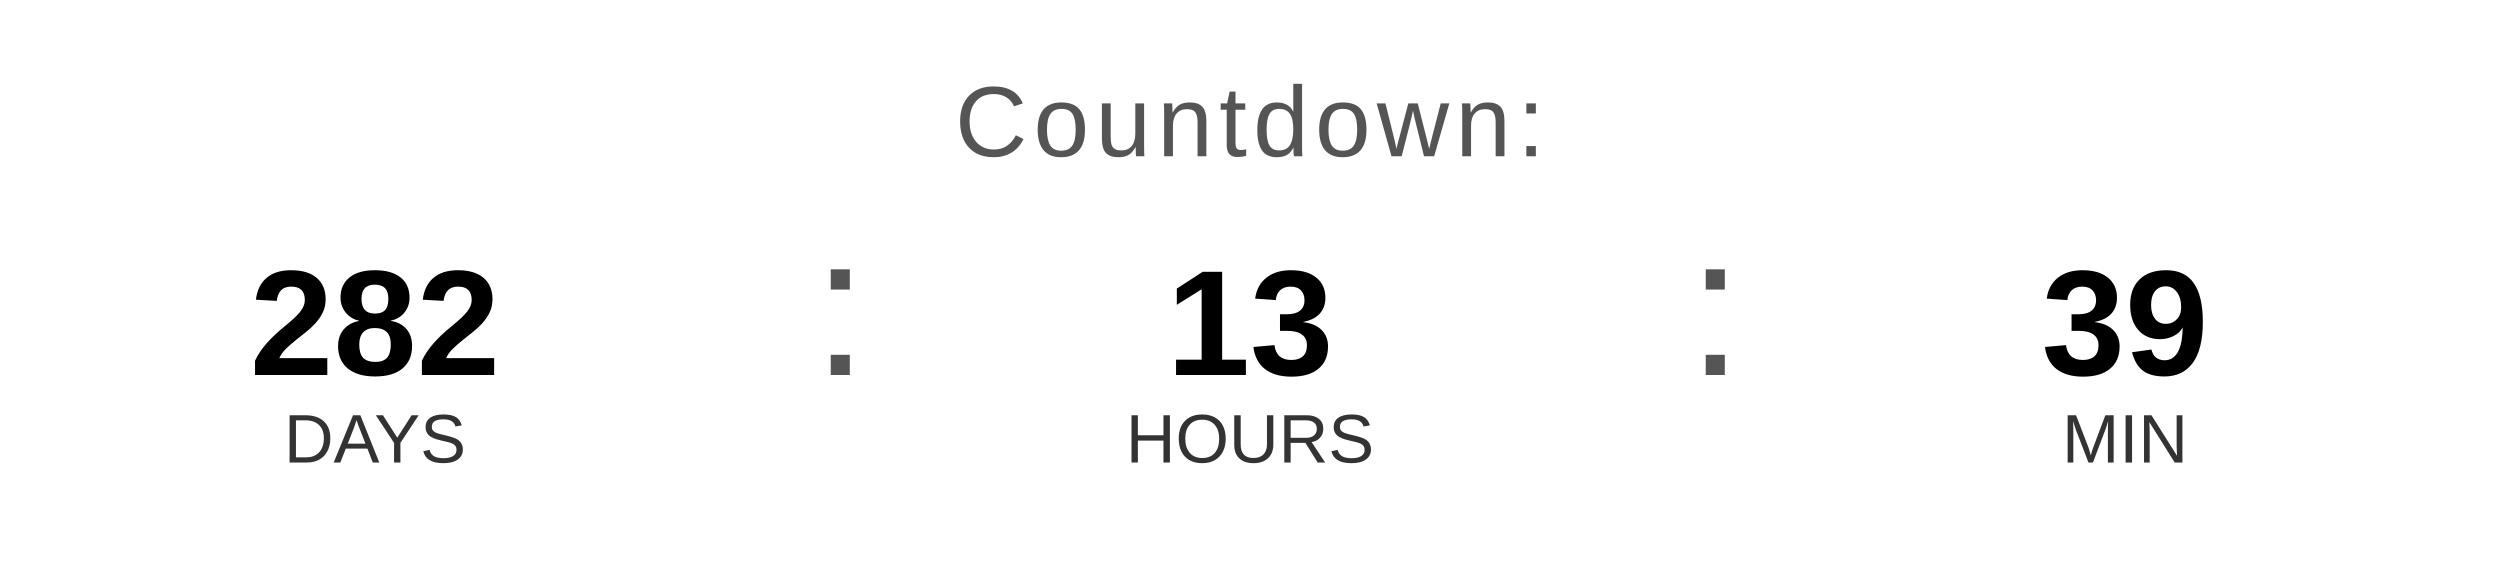
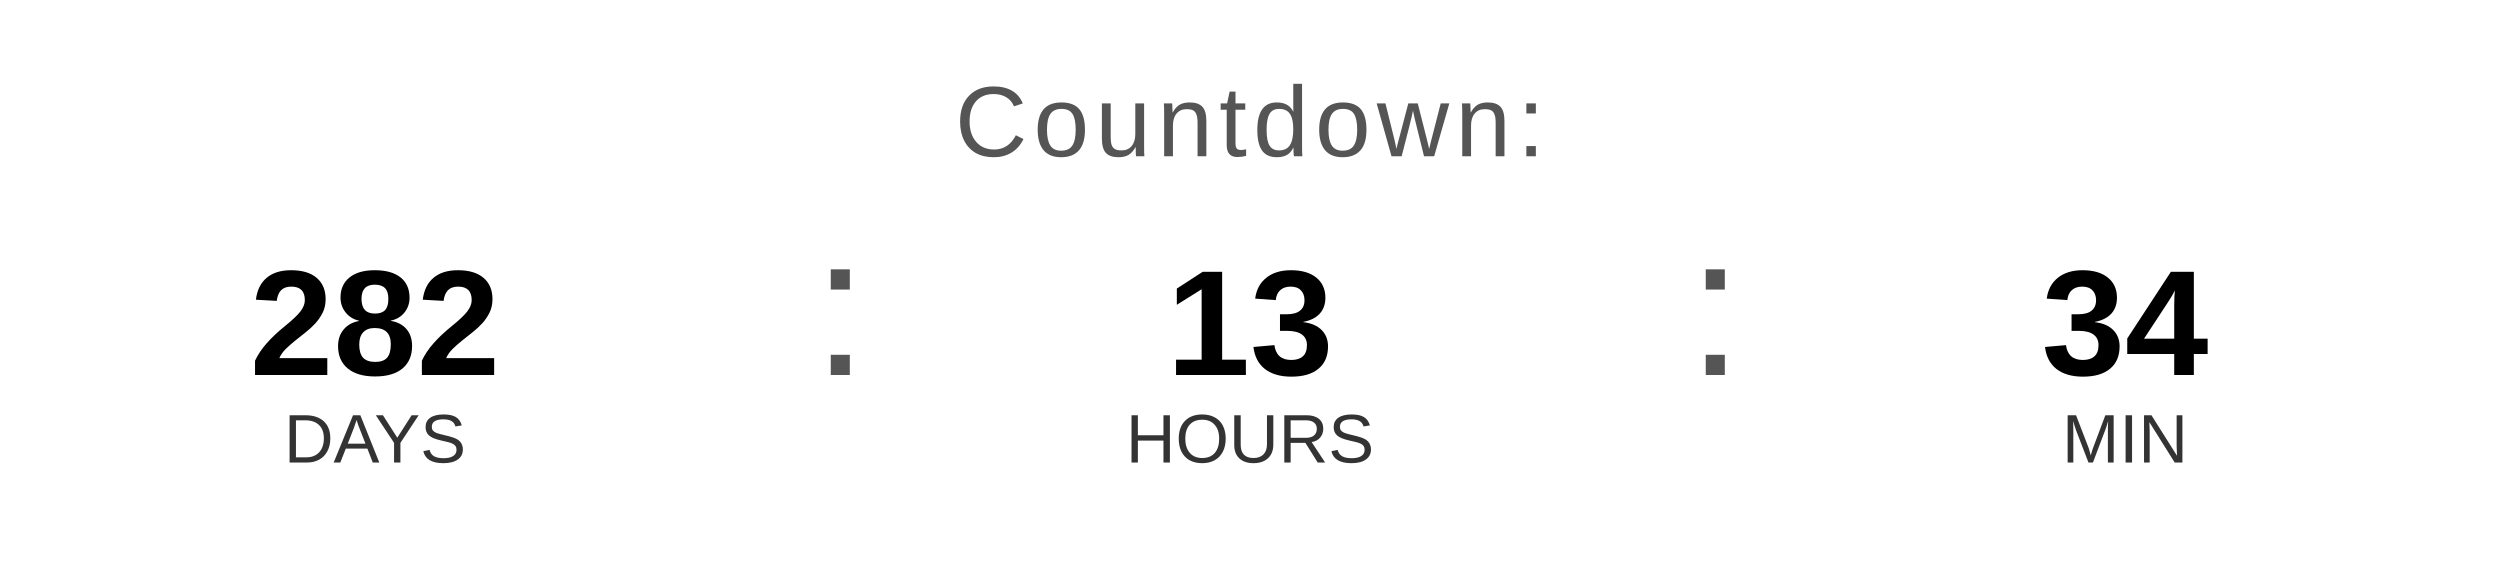
<svg xmlns="http://www.w3.org/2000/svg" width="400" height="90" viewBox="0 0 400 90">
  <text x="200" y="25" font-family="Arial, Helvetica, sans-serif" font-size="16" fill="#555555" text-anchor="middle" letter-spacing="1">
    Countdown:
  </text>
  <text x="60" y="60" font-family="Arial, Helvetica, sans-serif" font-size="24" font-weight="bold" fill="#000000" text-anchor="middle">282</text>
  <text x="60" y="74" font-family="Arial, Helvetica, sans-serif" font-size="11" fill="#333333" text-anchor="middle">DAYS</text>
  <text x="130" y="60" font-family="Arial, sans-serif" font-size="32" fill="#555555">:</text>
  <text x="200" y="60" font-family="Arial, Helvetica, sans-serif" font-size="24" font-weight="bold" fill="#000000" text-anchor="middle">13</text>
  <text x="200" y="74" font-family="Arial, Helvetica, sans-serif" font-size="11" fill="#333333" text-anchor="middle">HOURS</text>
  <text x="270" y="60" font-family="Arial, sans-serif" font-size="32" fill="#555555">:</text>
-   <text x="340" y="60" font-family="Arial, Helvetica, sans-serif" font-size="24" font-weight="bold" fill="#000000" text-anchor="middle">39</text>
+   <text x="340" y="60" font-family="Arial, Helvetica, sans-serif" font-size="24" font-weight="bold" fill="#000000" text-anchor="middle">34</text>
  <text x="340" y="74" font-family="Arial, Helvetica, sans-serif" font-size="11" fill="#333333" text-anchor="middle">MIN</text>
</svg>
